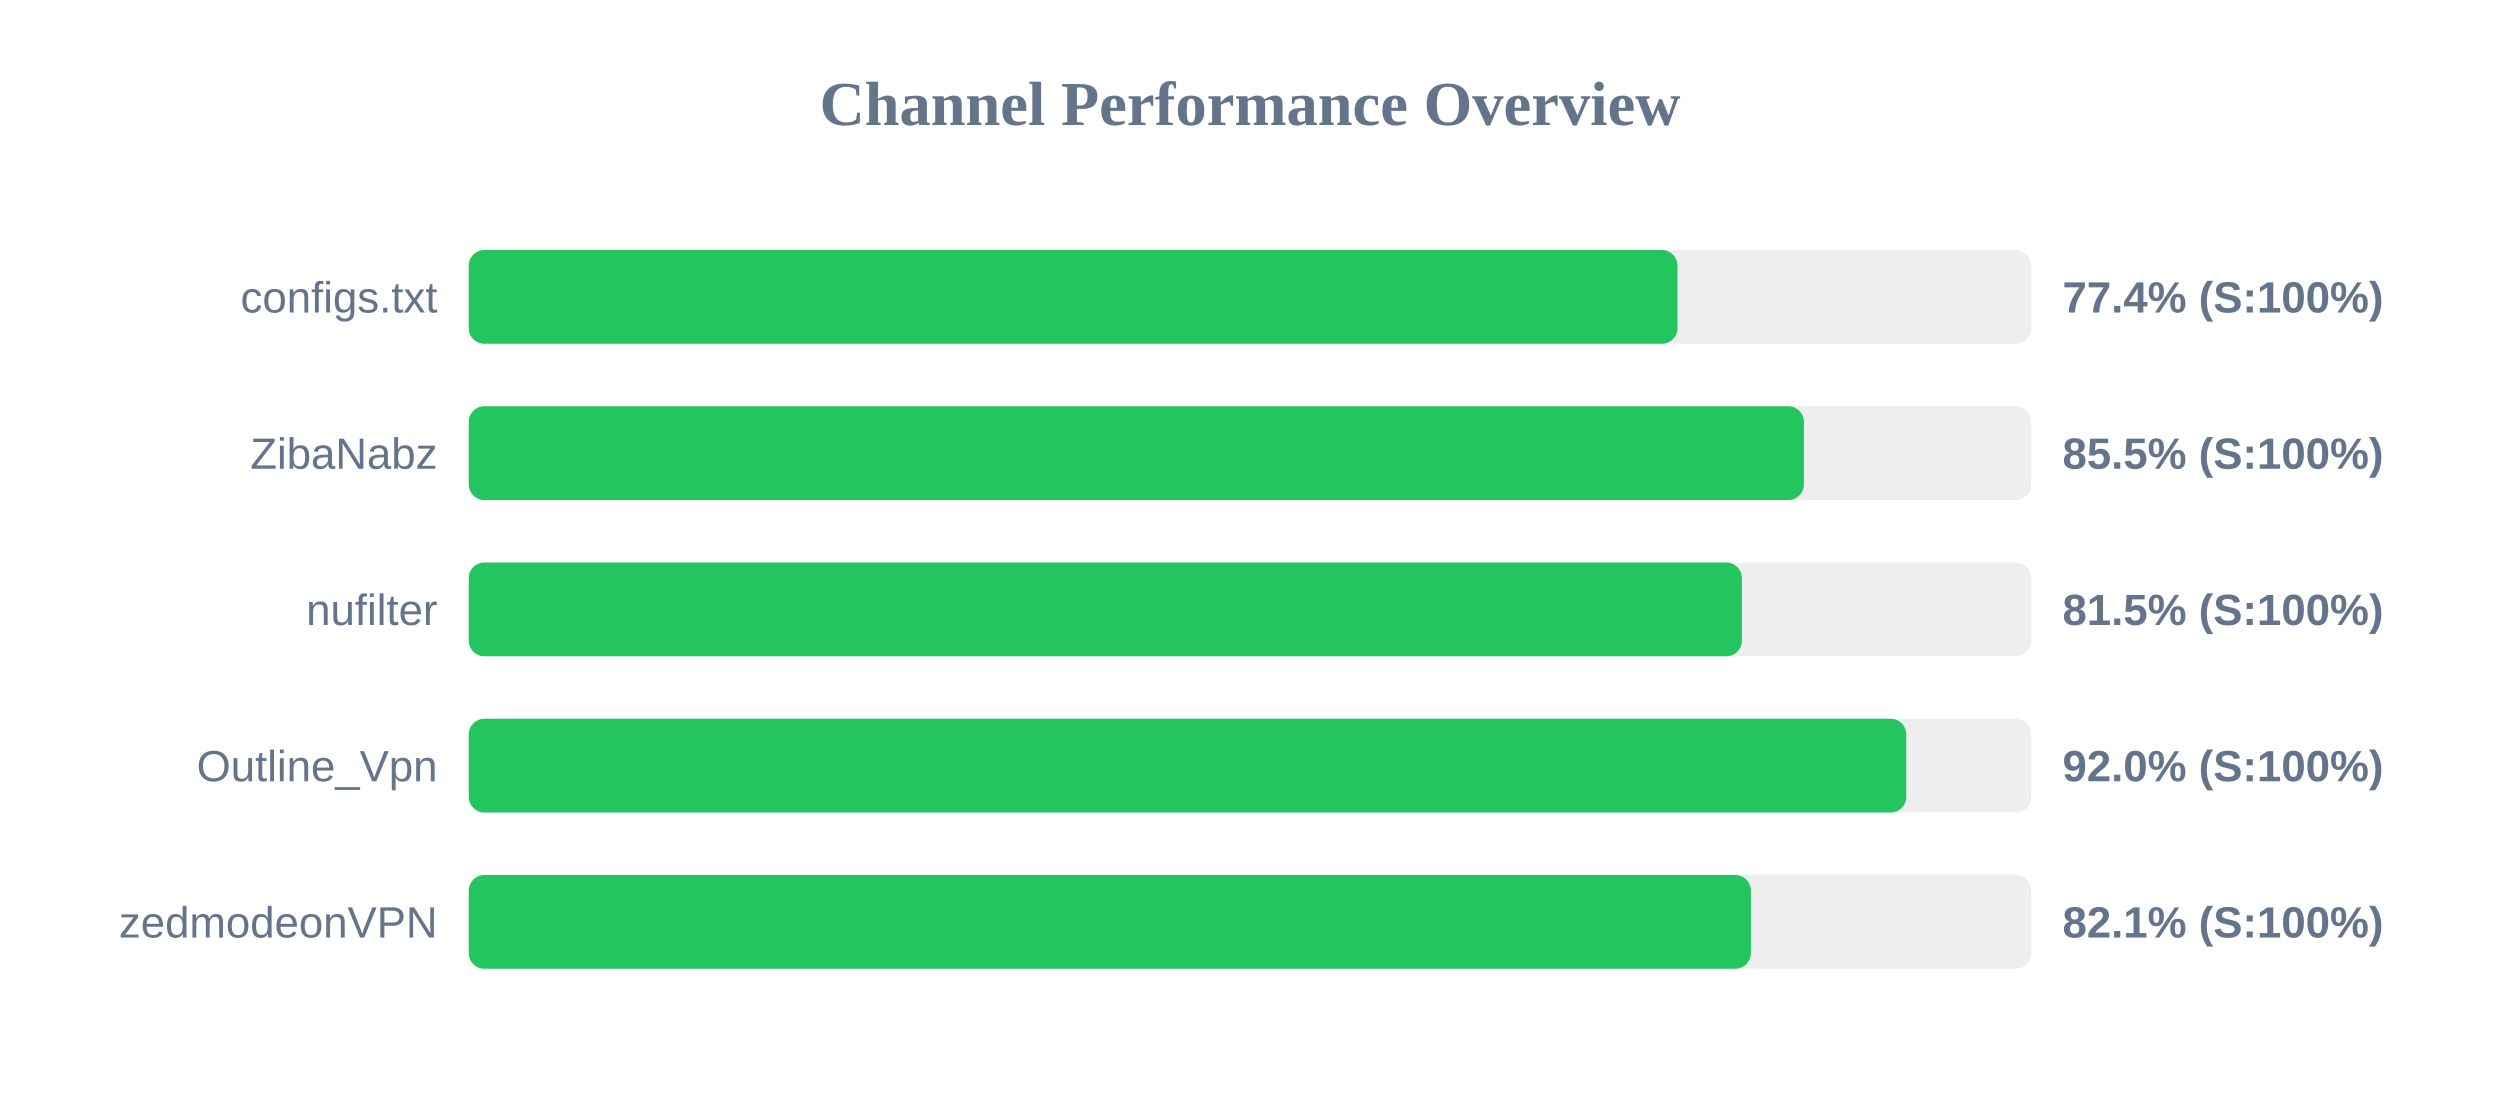
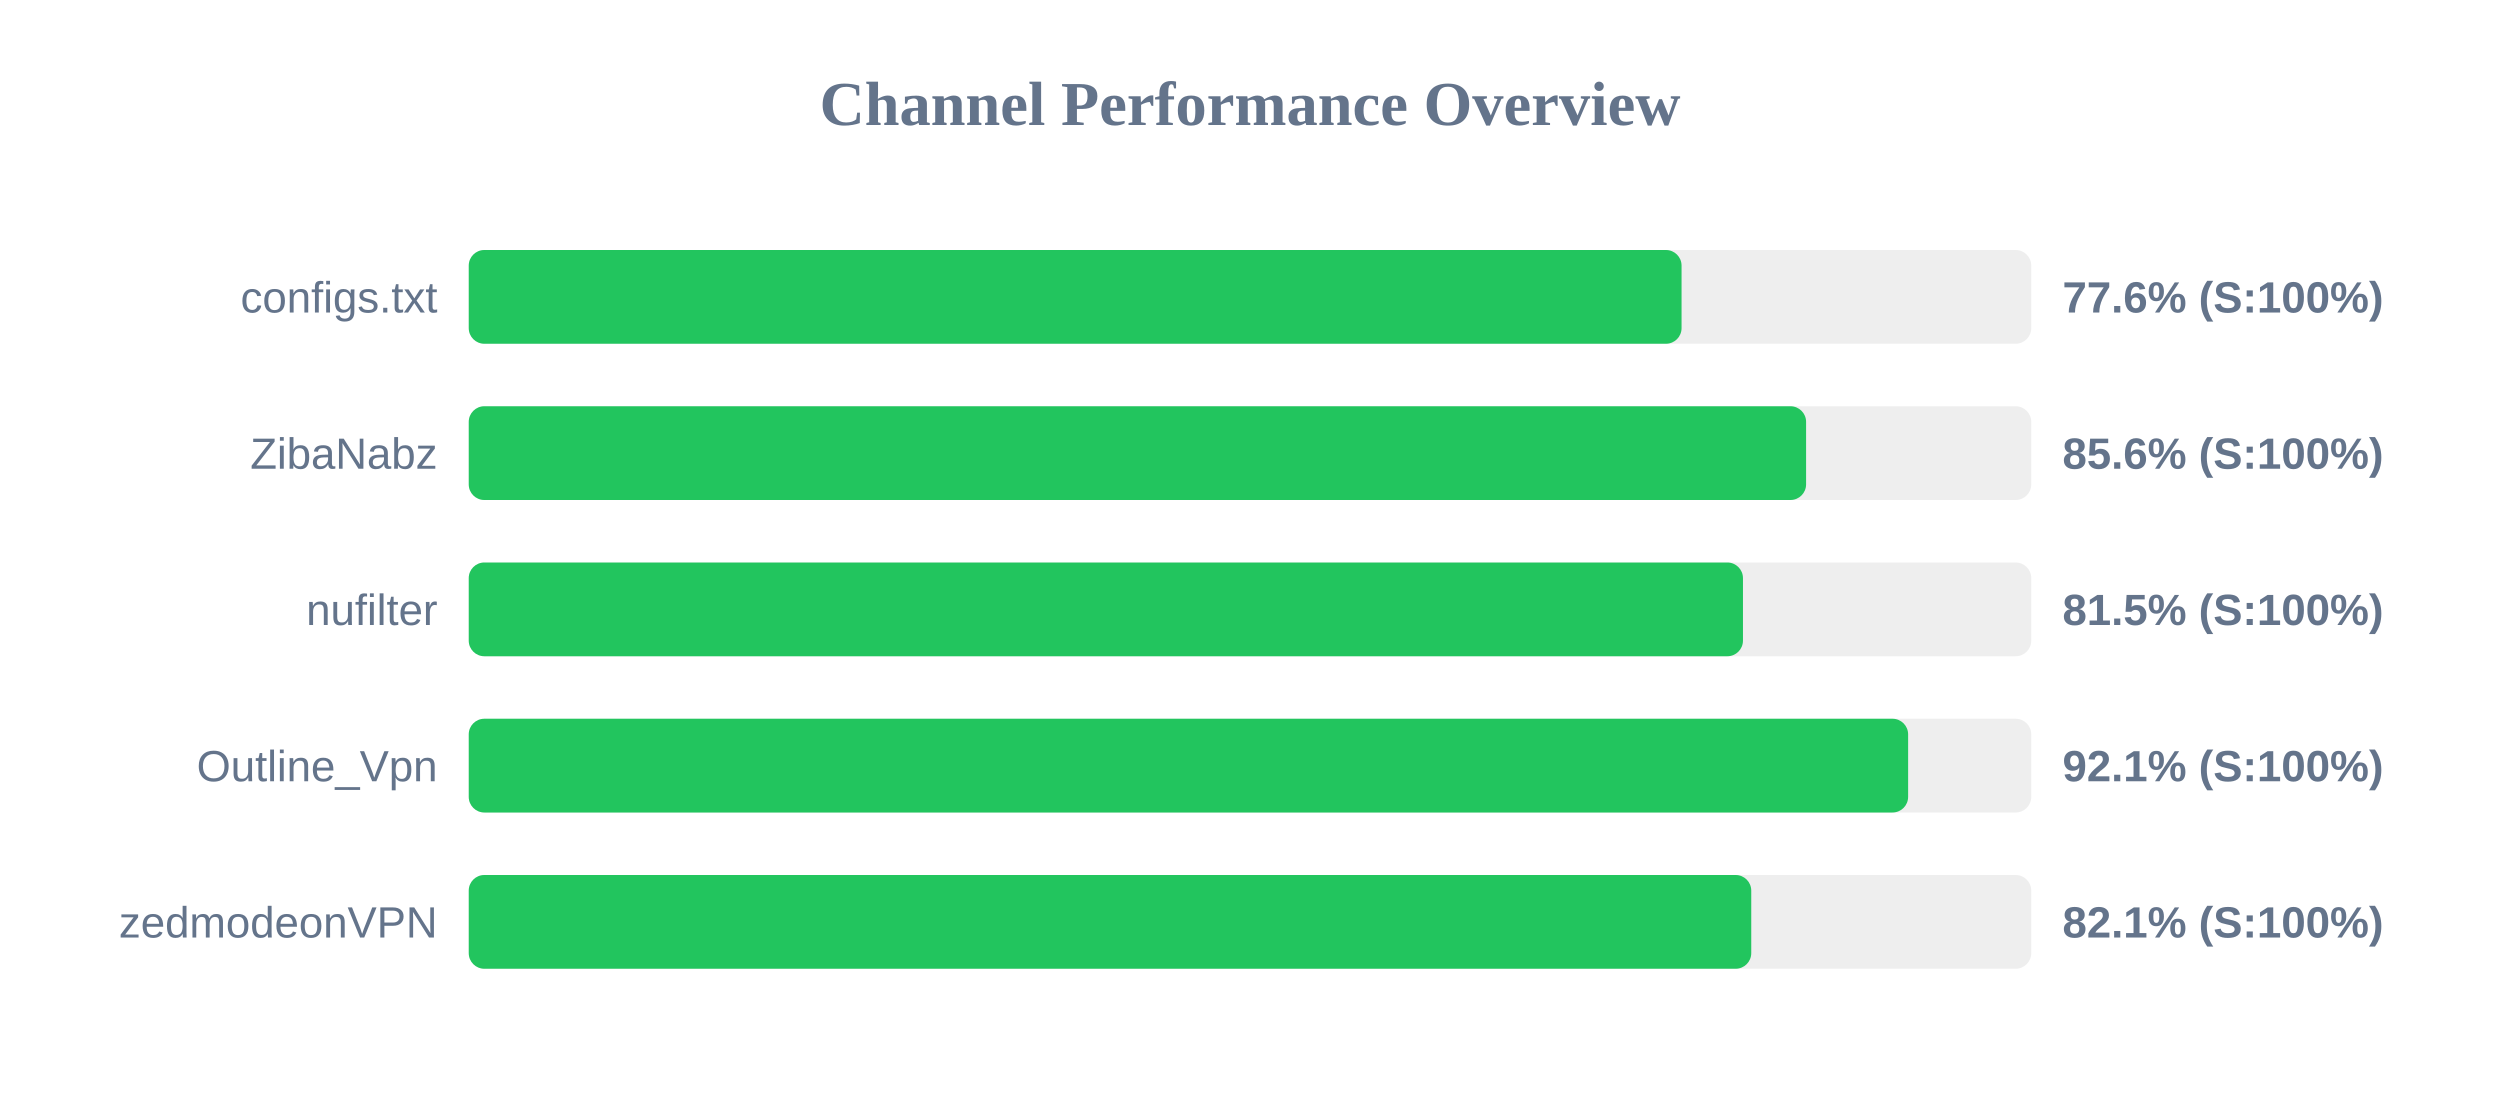
<svg xmlns="http://www.w3.org/2000/svg" width="800" height="350" version="1.1">
  <style>
        .row { font: 14px Arial; fill: #64748b; }
        .score { font: bold 14px Arial; fill: #64748b; }
    </style>
  <text x="400" y="40" text-anchor="middle" font-size="20px" font-weight="bold" fill="#64748b">Channel Performance Overview</text>
  <rect x="150" y="80" width="500" height="30" fill="#eee" rx="5" />
-   <rect x="150" y="80" width="386.8" height="30" fill="#22c55e" rx="5" />
+   <rect x="150" y="80" width="388.1" height="30" fill="#22c55e" rx="5" />
  <text x="140" y="100" text-anchor="end" class="row">configs.txt</text>
-   <text x="660" y="100" text-anchor="start" class="score">77.4% (S:100%)</text>
+   <text x="660" y="100" text-anchor="start" class="score">77.6% (S:100%)</text>
  <rect x="150" y="130" width="500" height="30" fill="#eee" rx="5" />
-   <rect x="150" y="130" width="427.25" height="30" fill="#22c55e" rx="5" />
+   <rect x="150" y="130" width="427.95" height="30" fill="#22c55e" rx="5" />
  <text x="140" y="150" text-anchor="end" class="row">ZibaNabz</text>
-   <text x="660" y="150" text-anchor="start" class="score">85.5% (S:100%)</text>
+   <text x="660" y="150" text-anchor="start" class="score">85.6% (S:100%)</text>
  <rect x="150" y="180" width="500" height="30" fill="#eee" rx="5" />
-   <rect x="150" y="180" width="407.4" height="30" fill="#22c55e" rx="5" />
+   <rect x="150" y="180" width="407.75" height="30" fill="#22c55e" rx="5" />
  <text x="140" y="200" text-anchor="end" class="row">nufilter</text>
  <text x="660" y="200" text-anchor="start" class="score">81.5% (S:100%)</text>
  <rect x="150" y="230" width="500" height="30" fill="#eee" rx="5" />
-   <rect x="150" y="230" width="460.0" height="30" fill="#22c55e" rx="5" />
+   <rect x="150" y="230" width="460.6" height="30" fill="#22c55e" rx="5" />
  <text x="140" y="250" text-anchor="end" class="row">Outline_Vpn</text>
-   <text x="660" y="250" text-anchor="start" class="score">92.0% (S:100%)</text>
+   <text x="660" y="250" text-anchor="start" class="score">92.1% (S:100%)</text>
  <rect x="150" y="280" width="500" height="30" fill="#eee" rx="5" />
-   <rect x="150" y="280" width="410.3" height="30" fill="#22c55e" rx="5" />
+   <rect x="150" y="280" width="410.4" height="30" fill="#22c55e" rx="5" />
  <text x="140" y="300" text-anchor="end" class="row">zedmodeonVPN</text>
  <text x="660" y="300" text-anchor="start" class="score">82.1% (S:100%)</text>
</svg>
